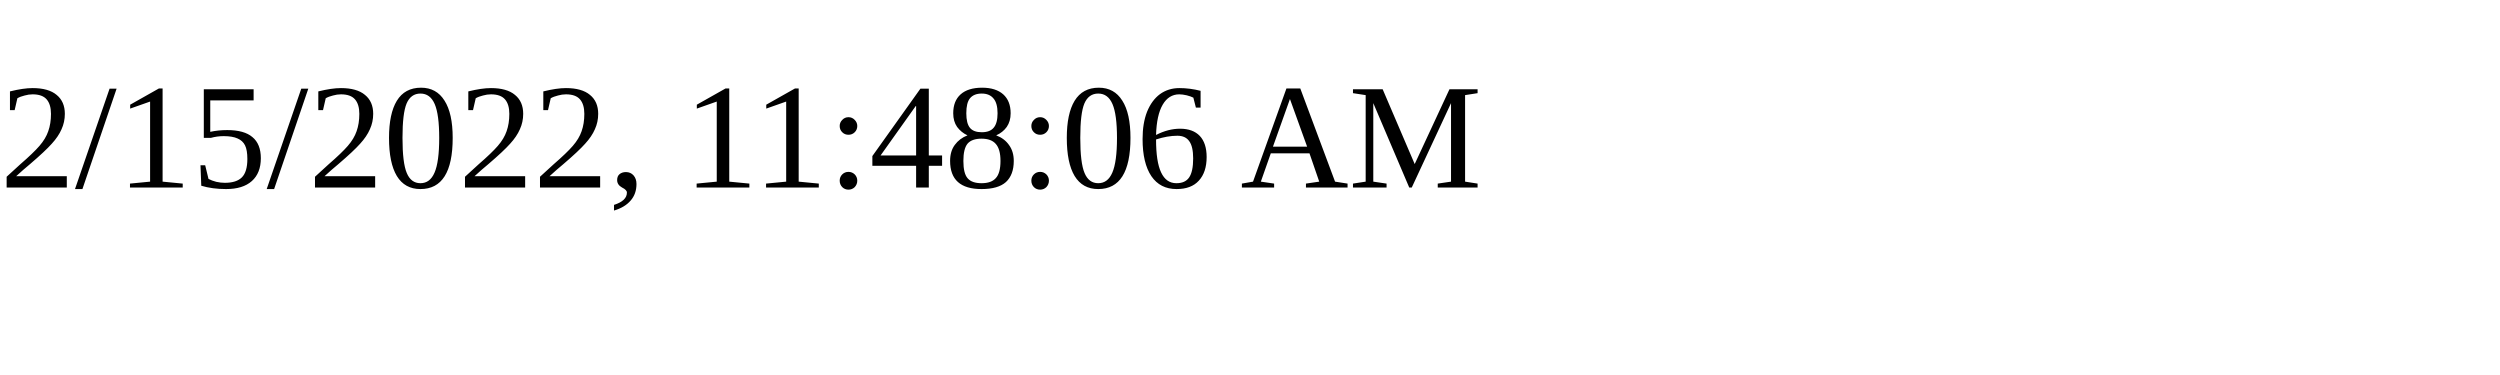
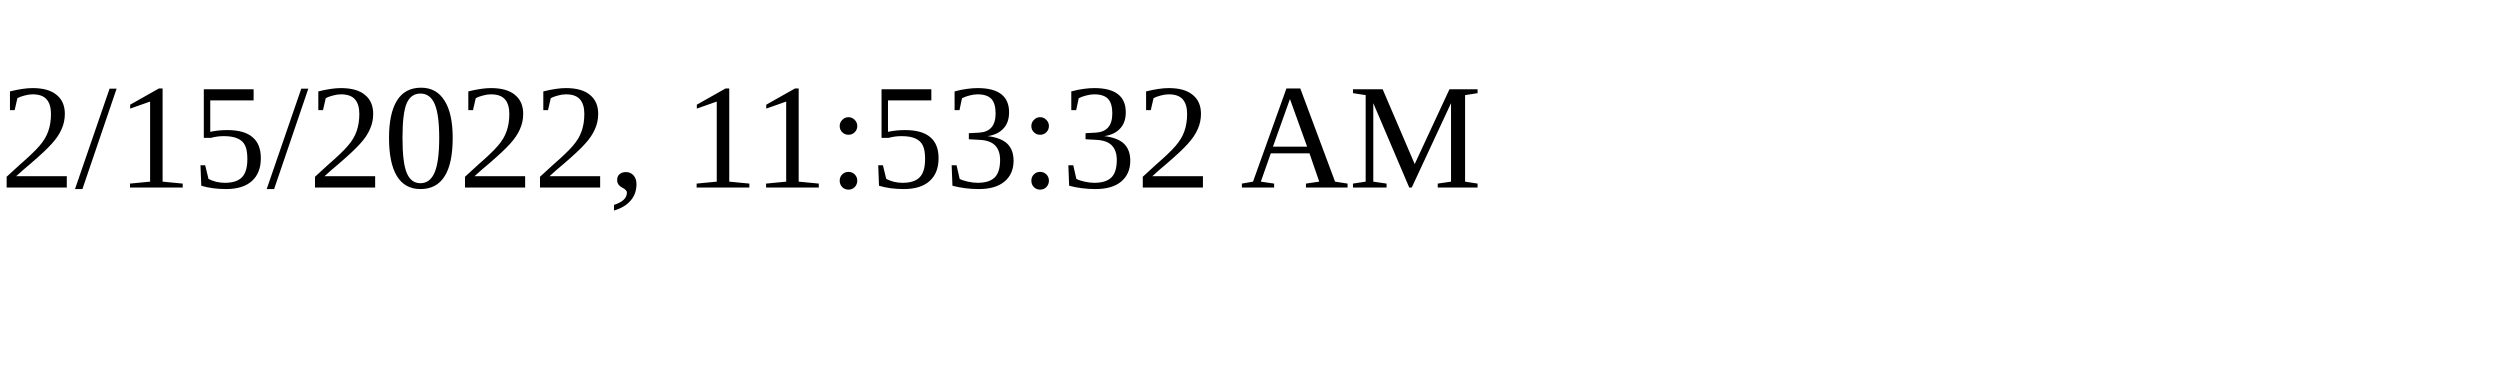
<svg xmlns="http://www.w3.org/2000/svg" height="30" width="200">
-   <text x="0" y="15">2/15/2022, 11:48:06 AM</text>
+   <text x="0" y="15">2/15/2022, 11:53:32 AM</text>
</svg>
